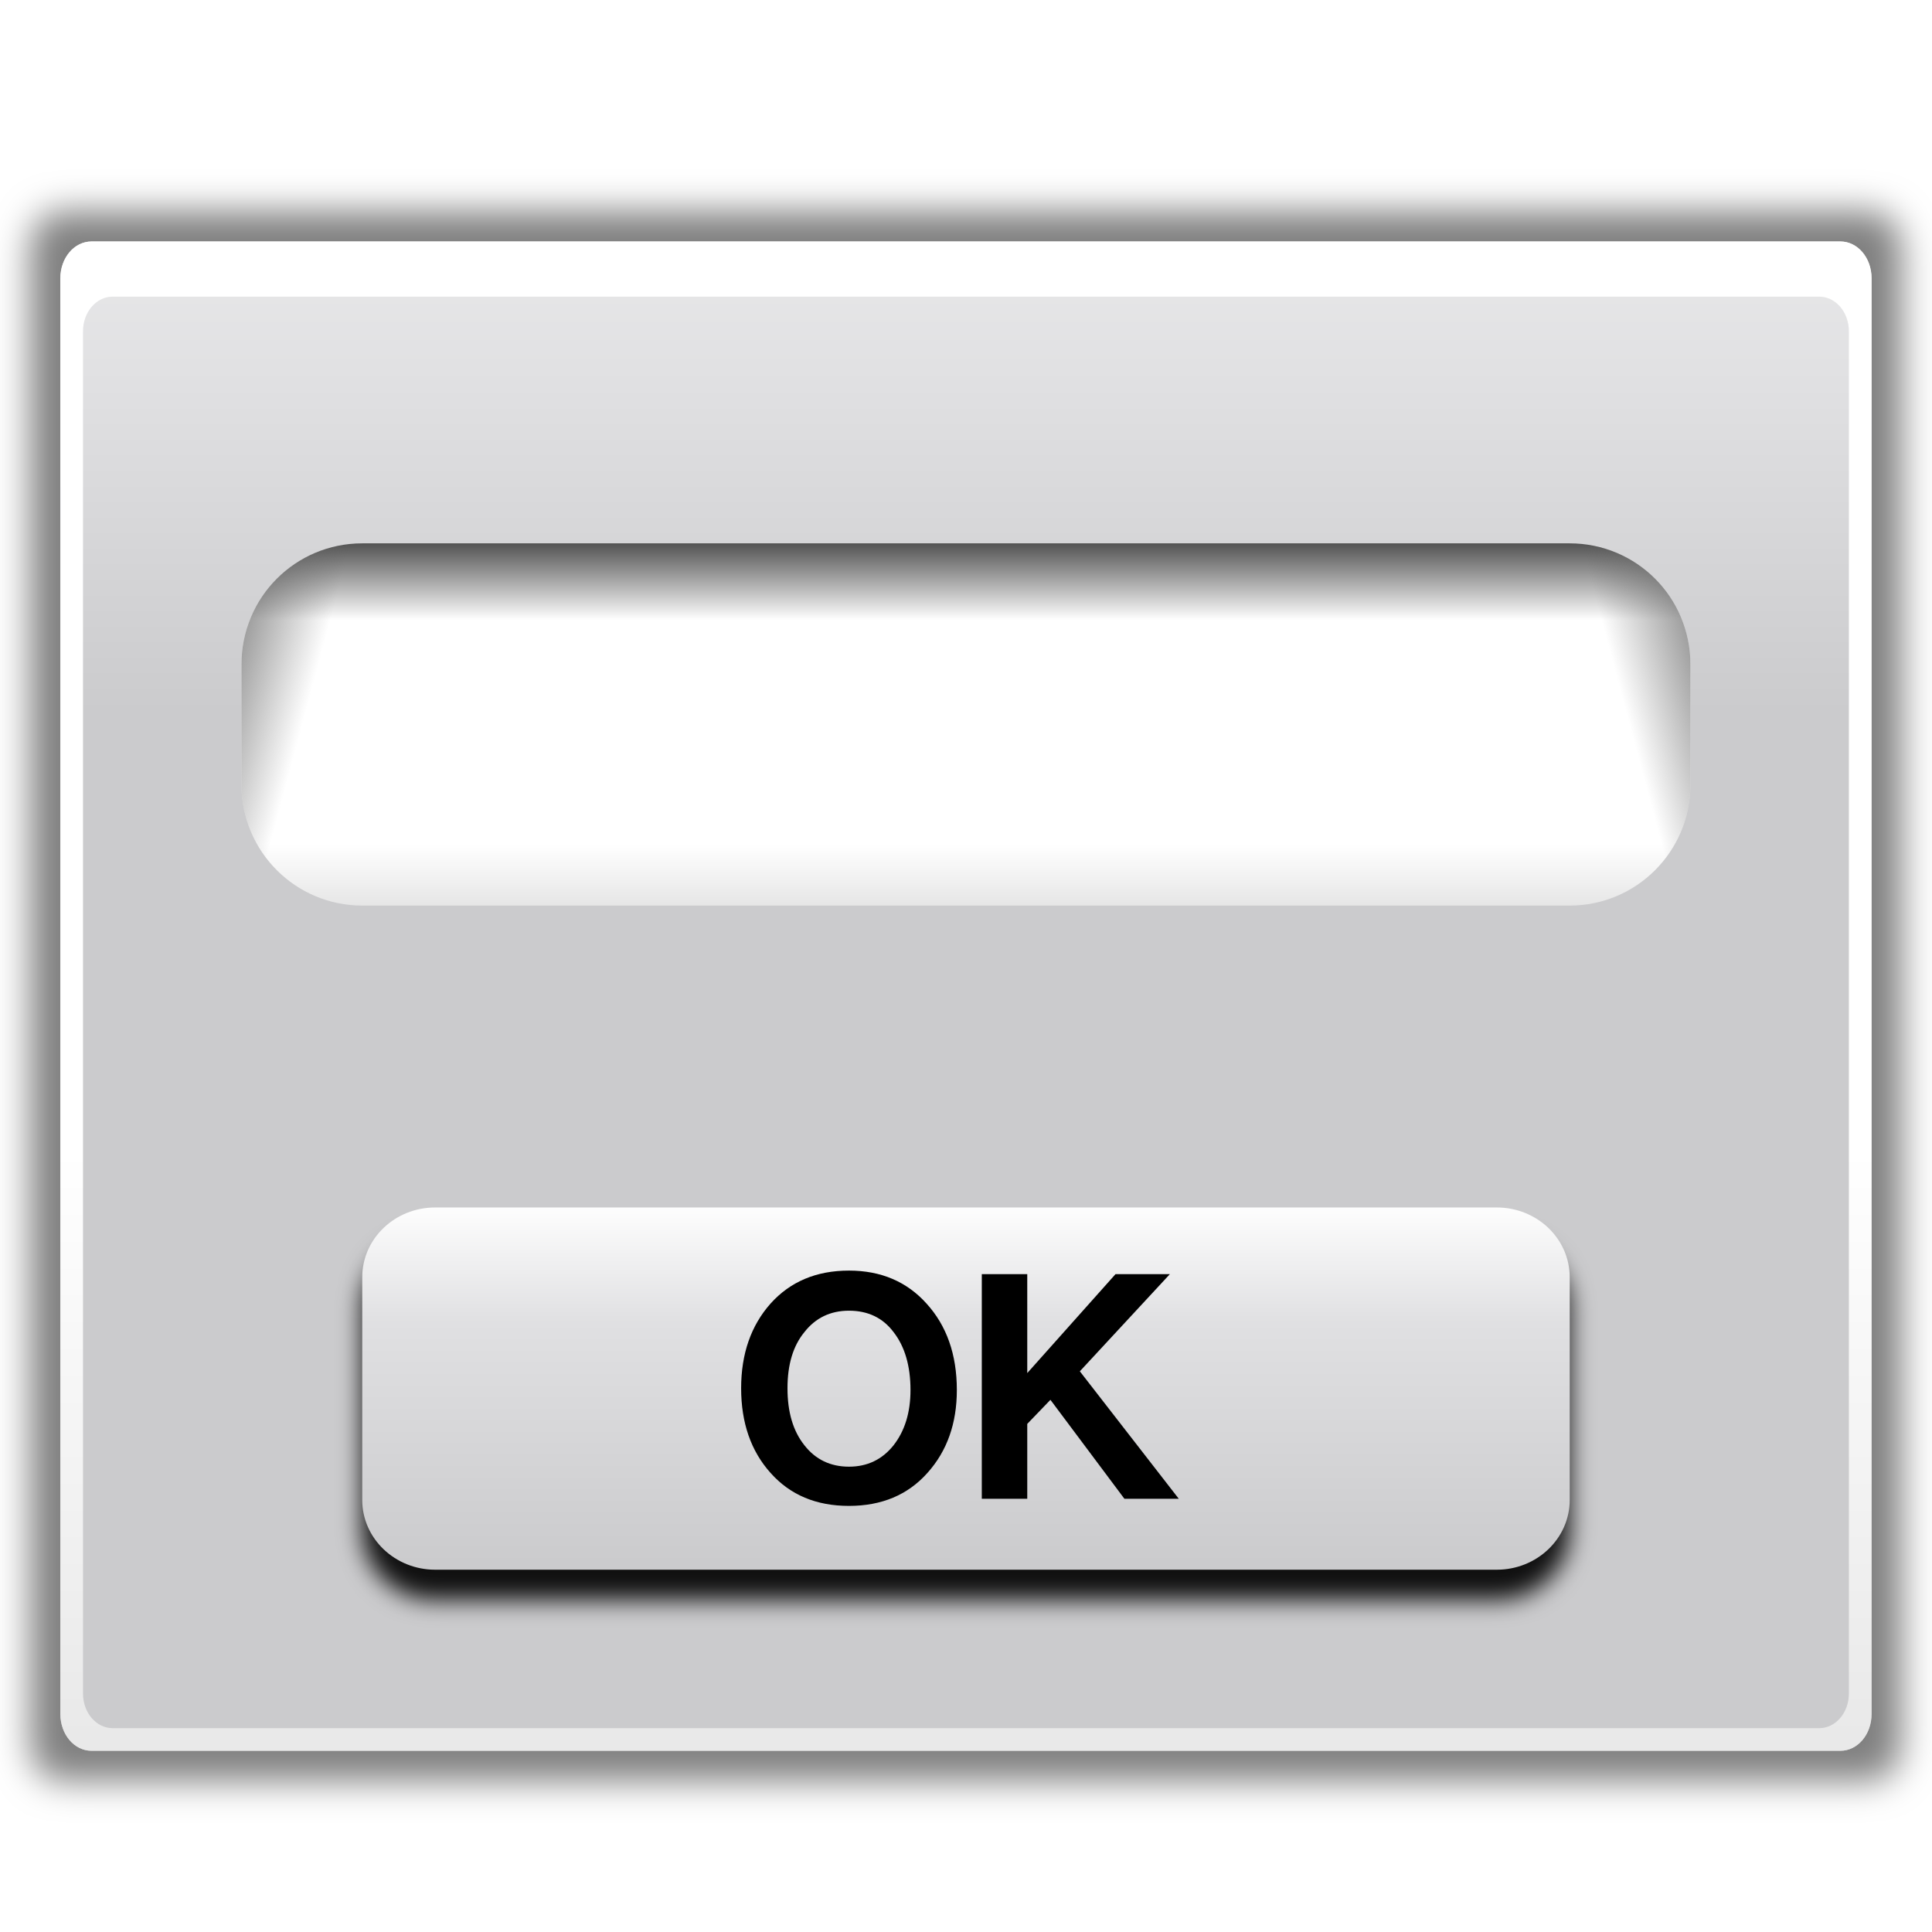
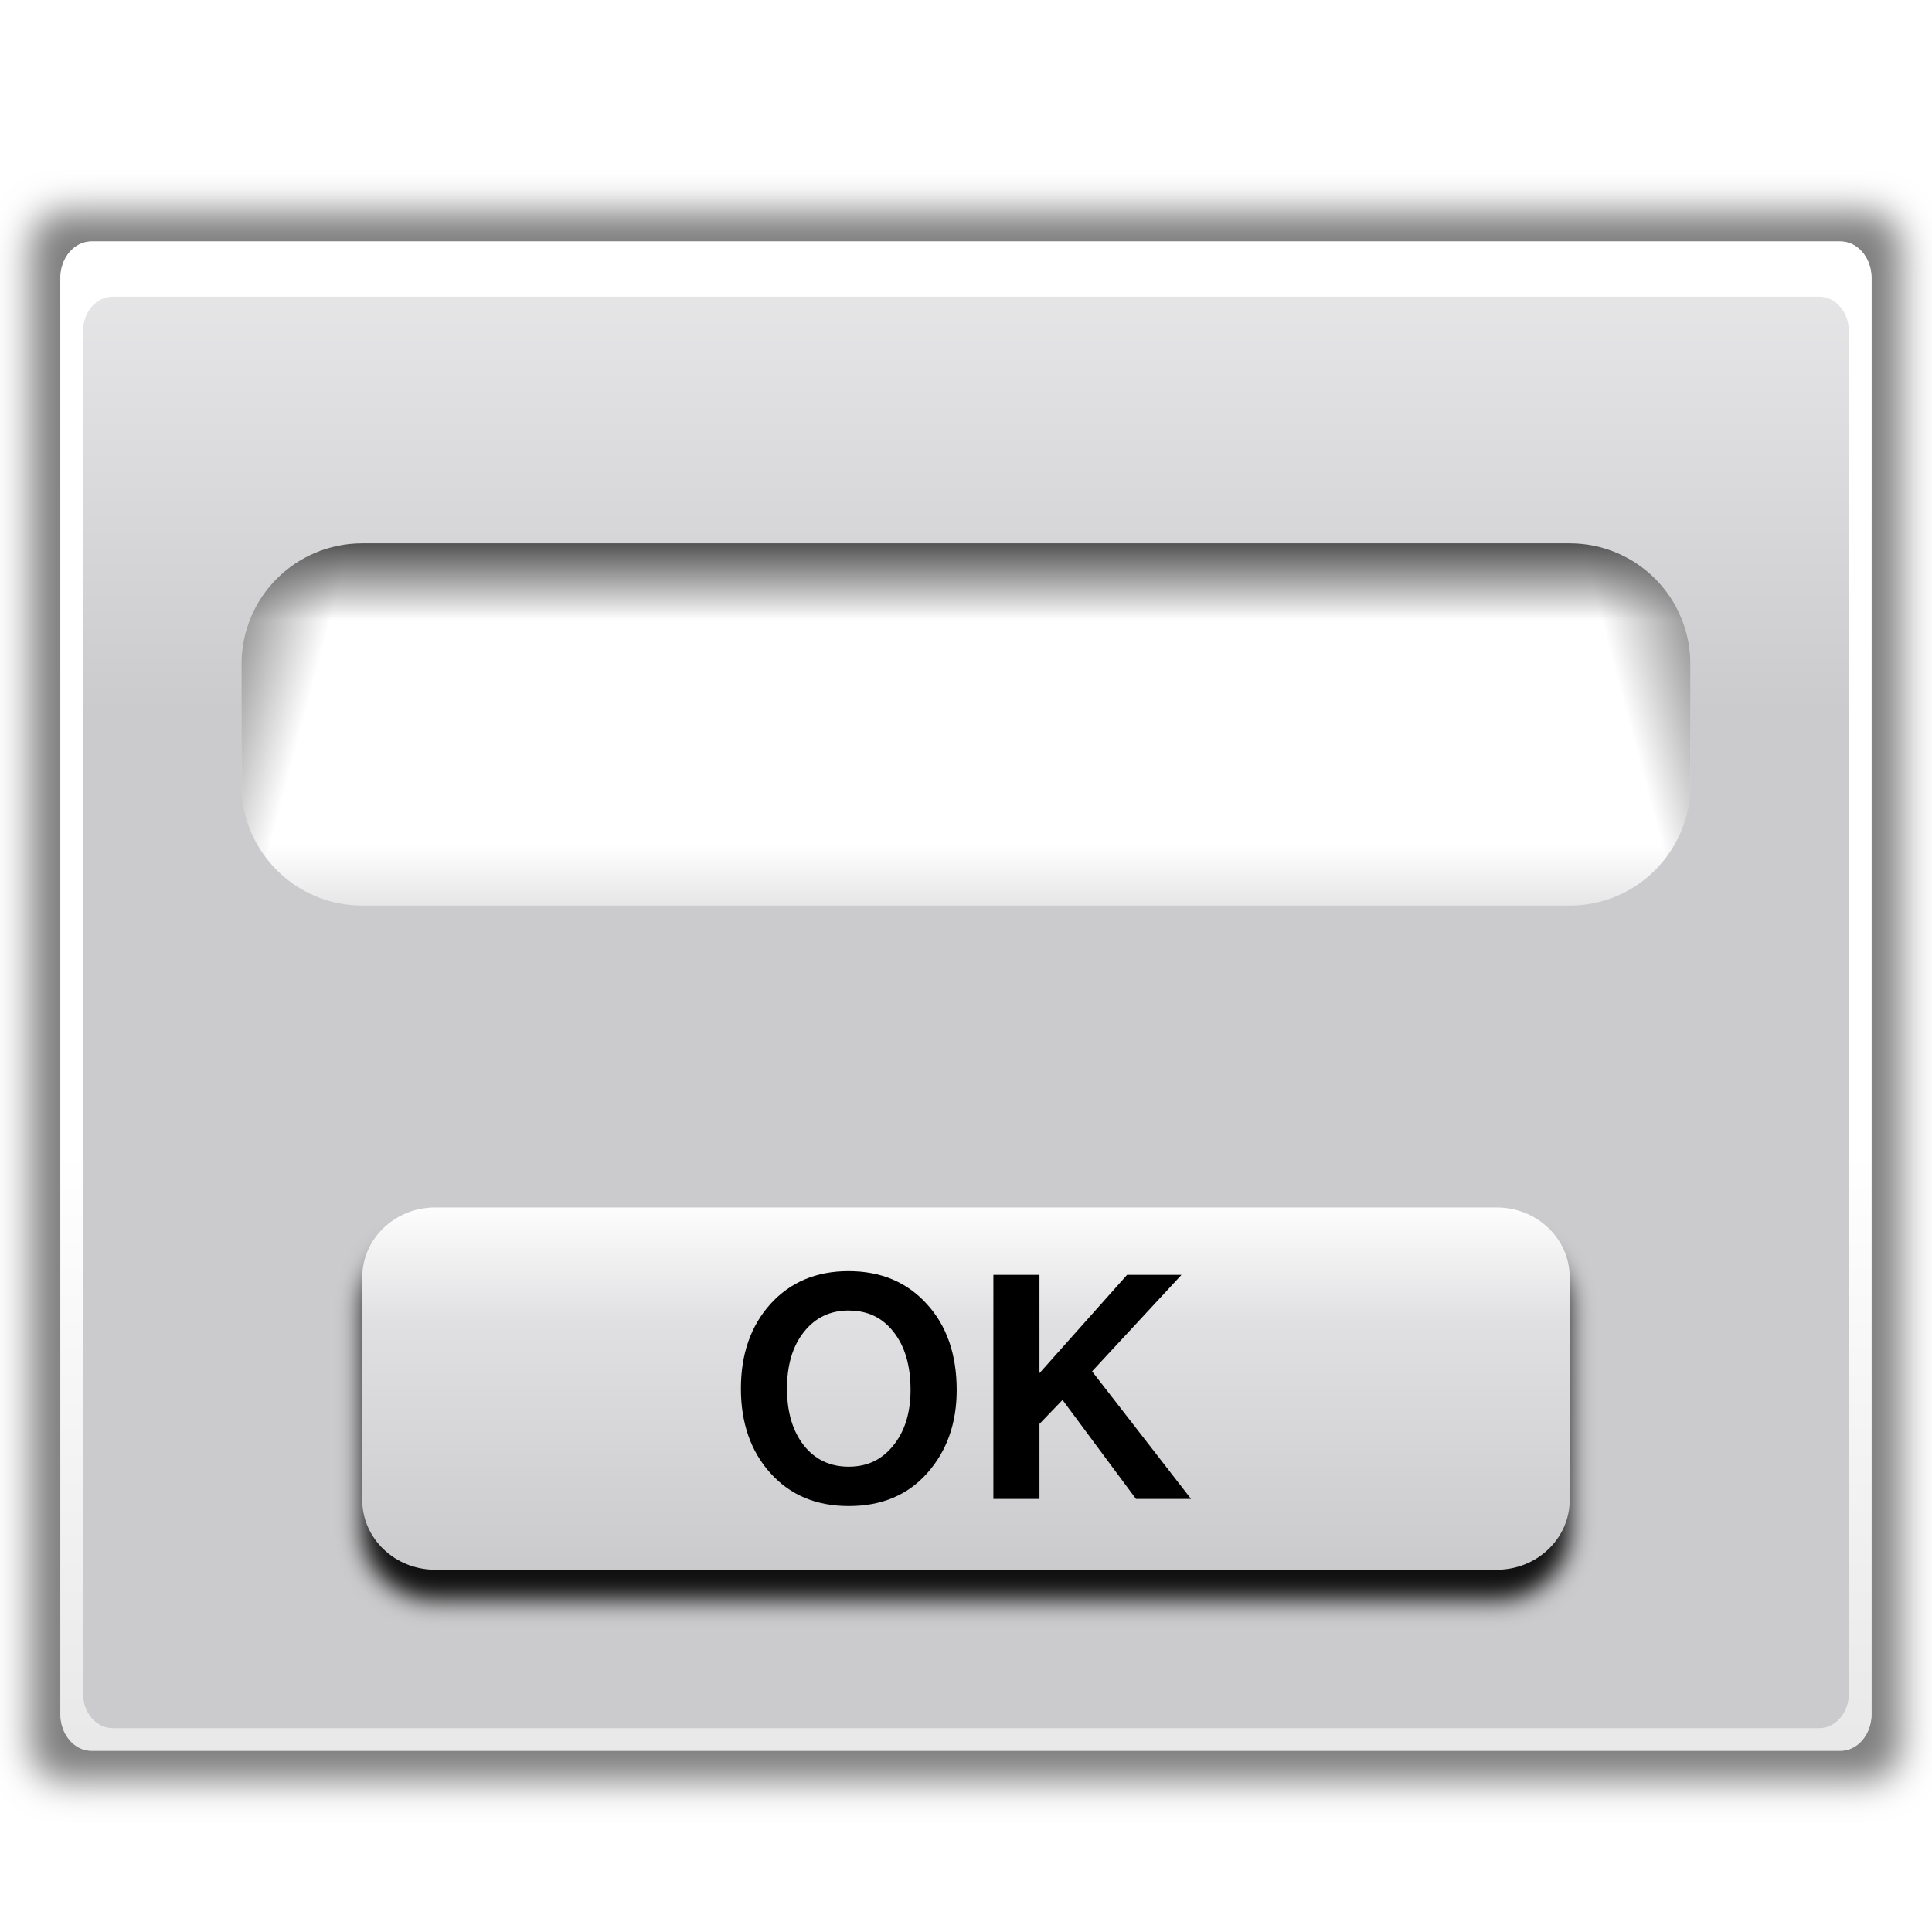
- <svg xmlns="http://www.w3.org/2000/svg" xmlns:xlink="http://www.w3.org/1999/xlink" height="32" viewBox="0 0 8.467 8.467" width="32">
+ <svg xmlns="http://www.w3.org/2000/svg" xmlns:xlink="http://www.w3.org/1999/xlink" height="32" viewBox="0 0 8.467 8.467" width="32" version="1.1" id="svg69">
+   <defs id="defs73" />
  <linearGradient id="a" gradientUnits="userSpaceOnUse" x1="-30.761" x2="-28.502" xlink:href="#b" y1="11.869" y2="12.474" />
  <linearGradient id="b">
-     <stop offset="0" stop-color="#5e5e5e" />
-     <stop offset="1" stop-color="#5e5e5e" stop-opacity="0" />
+     <stop offset="0" stop-color="#5e5e5e" id="stop3" />
+     <stop offset="1" stop-color="#5e5e5e" stop-opacity="0" id="stop5" />
  </linearGradient>
  <linearGradient id="c" gradientUnits="userSpaceOnUse" x1="3.105" x2="5.365" xlink:href="#b" y1="11.869" y2="12.474" />
  <linearGradient id="d" gradientUnits="userSpaceOnUse" x1="16.933" x2="16.933" y1="9.525" y2="15.875">
-     <stop offset="0" stop-color="#535353" />
-     <stop offset=".106" stop-color="#a9a9a9" />
-     <stop offset=".212" stop-color="#fff" />
-     <stop offset=".831" stop-color="#fff" />
-     <stop offset="1" stop-color="#e6e6e6" />
+     <stop offset="0" stop-color="#535353" id="stop9" />
+     <stop offset=".106" stop-color="#a9a9a9" id="stop11" />
+     <stop offset=".212" stop-color="#fff" id="stop13" />
+     <stop offset=".831" stop-color="#fff" id="stop15" />
+     <stop offset="1" stop-color="#e6e6e6" id="stop17" />
  </linearGradient>
  <linearGradient id="e" gradientTransform="matrix(.0321355 0 0 .04647684 30.57532 72.70335)" gradientUnits="userSpaceOnUse" x1="-333.029" x2="-333.029" y1="-1473.65" y2="-776.614">
-     <stop offset="0" stop-color="#fff" />
-     <stop offset=".491" stop-color="#fff" />
-     <stop offset="1" stop-color="#dcdcdc" />
+     <stop offset="0" stop-color="#fff" id="stop20" />
+     <stop offset=".491" stop-color="#fff" id="stop22" />
+     <stop offset="1" stop-color="#dcdcdc" id="stop24" />
  </linearGradient>
  <linearGradient id="f" gradientTransform="matrix(.0321355 0 0 .04647684 -1.027302 -21.30684)" gradientUnits="userSpaceOnUse" x1="399.775" x2="399.775" y1="727.079" y2="480.602">
-     <stop offset="0" stop-color="#cbcbcd" />
-     <stop offset=".5" stop-color="#e0e0e2" />
-     <stop offset="1" stop-color="#f2f2f2" />
+     <stop offset="0" stop-color="#cbcbcd" id="stop27" />
+     <stop offset=".5" stop-color="#e0e0e2" id="stop29" />
+     <stop offset="1" stop-color="#f2f2f2" id="stop31" />
  </linearGradient>
  <filter id="g">
-     <feGaussianBlur stdDeviation="1.178" />
+     <feGaussianBlur stdDeviation="1.178" id="feGaussianBlur34" />
  </filter>
  <linearGradient id="h" gradientTransform="matrix(.4415122 0 0 .4156808 -24.17246 -48.75911)" gradientUnits="userSpaceOnUse" x1="101.331" x2="101.331" y1="51.342" y2="66.668">
-     <stop offset="0" stop-color="#cbcbcd" />
-     <stop offset=".665" stop-color="#e0e0e2" />
-     <stop offset="1" stop-color="#fff" />
+     <stop offset="0" stop-color="#cbcbcd" id="stop37" />
+     <stop offset=".665" stop-color="#e0e0e2" id="stop39" />
+     <stop offset="1" stop-color="#fff" id="stop41" />
  </linearGradient>
  <filter id="i" color-interpolation-filters="sRGB" height="1.156" width="1.047" x="-.023" y="-.078">
-     <feGaussianBlur stdDeviation=".206" />
+     <feGaussianBlur stdDeviation=".206" id="feGaussianBlur44" />
  </filter>
-   <g transform="scale(.25)">
-     <path d="m83.772 239.276h119.713c1.187 0 2.143 1.128 2.143 2.53v100.561c0 1.402-.956 2.53-2.143 2.53h-119.713c-1.187 0-2.143-1.129-2.143-2.53v-100.561c0-1.402.956-2.53 2.143-2.53z" filter="url(#g)" opacity=".5" transform="matrix(.2645833 0 0 .2605216 -21.06841 -58.63244)" />
-     <path d="m1.607 4.233h30.652c.304 0 .549.289.549.648v25.163c0 .359-.245.648-.549.648h-30.652c-.304 0-.549-.289-.549-.648v-25.163c0-.359.245-.648.549-.648z" fill="url(#f)" />
-     <path d="m1.604 4.233c-.304 0-.546.286-.546.645v25.168c0 .359.242.645.546.645h30.659c.304 0 .546-.286.546-.645v-25.168c0-.359-.242-.645-.546-.645zm.372.967h29.914c.289 0 .521.271.521.608v23.879c0 .337-.232.608-.521.608h-29.914c-.289 0-.521-.271-.521-.608v-23.879c0-.337.232-.608.521-.608z" fill="url(#e)" />
-     <rect fill="url(#d)" height="6.35" rx="2.117" width="25.4" x="4.233" y="9.525" />
-     <rect fill="url(#c)" height="6.35" rx="2.117" width="4.233" x="4.233" y="9.525" />
-     <rect fill="url(#a)" height="6.35" rx="2.117" transform="scale(-1 1)" width="4.233" x="-29.633" y="9.525" />
-     <rect fill-opacity=".925" filter="url(#i)" height="6.35" rx="1.279" ry="1.223" transform="matrix(1 0 0 -1 0 -262.6042)" width="21.167" x="6.35" y="-290.65" />
-     <rect fill="url(#h)" height="6.35" rx="1.279" ry="1.223" transform="scale(1 -1)" width="21.167" x="6.35" y="-27.517" />
-     <text font-family="sans-serif" font-size="5.389" letter-spacing="0" stroke-width=".135" word-spacing="0" x="12.773" y="26.276">
-       <tspan font-family="FreeSans" font-weight="600" stroke-width=".135" x="12.773" y="26.276">OK</tspan>
-     </text>
+   <g transform="scale(.25)" id="g67">
+     <path d="m83.772 239.276h119.713c1.187 0 2.143 1.128 2.143 2.53v100.561c0 1.402-.956 2.53-2.143 2.53h-119.713c-1.187 0-2.143-1.129-2.143-2.53v-100.561c0-1.402.956-2.53 2.143-2.53z" filter="url(#g)" opacity=".5" transform="matrix(.2645833 0 0 .2605216 -21.06841 -58.63244)" id="path47" />
+     <path d="m1.607 4.233h30.652c.304 0 .549.289.549.648v25.163c0 .359-.245.648-.549.648h-30.652c-.304 0-.549-.289-.549-.648v-25.163c0-.359.245-.648.549-.648z" fill="url(#f)" id="path49" />
+     <path d="m1.604 4.233c-.304 0-.546.286-.546.645v25.168c0 .359.242.645.546.645h30.659c.304 0 .546-.286.546-.645v-25.168c0-.359-.242-.645-.546-.645zm.372.967h29.914c.289 0 .521.271.521.608v23.879c0 .337-.232.608-.521.608h-29.914c-.289 0-.521-.271-.521-.608v-23.879c0-.337.232-.608.521-.608z" fill="url(#e)" id="path51" />
+     <rect fill="url(#d)" height="6.35" rx="2.117" width="25.4" x="4.233" y="9.525" id="rect53" />
+     <rect fill="url(#c)" height="6.35" rx="2.117" width="4.233" x="4.233" y="9.525" id="rect55" />
+     <rect fill="url(#a)" height="6.35" rx="2.117" transform="scale(-1 1)" width="4.233" x="-29.633" y="9.525" id="rect57" />
+     <rect fill-opacity=".925" filter="url(#i)" height="6.35" rx="1.279" ry="1.223" transform="matrix(1 0 0 -1 0 -262.6042)" width="21.167" x="6.35" y="-290.65" id="rect59" />
+     <rect fill="url(#h)" height="6.35" rx="1.279" ry="1.223" transform="scale(1 -1)" width="21.167" x="6.35" y="-27.517" id="rect61" />
+     <g aria-label="OK" style="font-size:5.389px;font-family:sans-serif;letter-spacing:0;word-spacing:0;stroke-width:0.135" id="text65">
+       <path d="m 13.505,25.824 q -0.517,-0.577 -0.517,-1.482 0,-0.905 0.517,-1.482 0.523,-0.577 1.369,-0.577 0.851,0 1.374,0.577 0.523,0.571 0.523,1.509 0,0.873 -0.517,1.455 -0.512,0.577 -1.374,0.577 -0.857,0 -1.374,-0.577 z m 1.374,-2.851 q -0.49,0 -0.787,0.377 -0.296,0.372 -0.296,0.992 0,0.62 0.296,0.997 0.296,0.372 0.787,0.372 0.485,0 0.781,-0.372 0.302,-0.372 0.302,-0.975 0,-0.636 -0.296,-1.013 -0.291,-0.377 -0.787,-0.377 z" style="font-weight:600;font-family:FreeSans;stroke-width:0.135" id="path77" />
+       <path d="m 18.222,24.961 v 1.315 h -0.808 v -3.928 h 0.808 v 1.724 l 1.536,-1.724 h 0.954 l -1.568,1.692 1.735,2.236 h -0.965 l -1.288,-1.735 z" style="font-weight:600;font-family:FreeSans;stroke-width:0.135" id="path79" />
+     </g>
  </g>
</svg>
